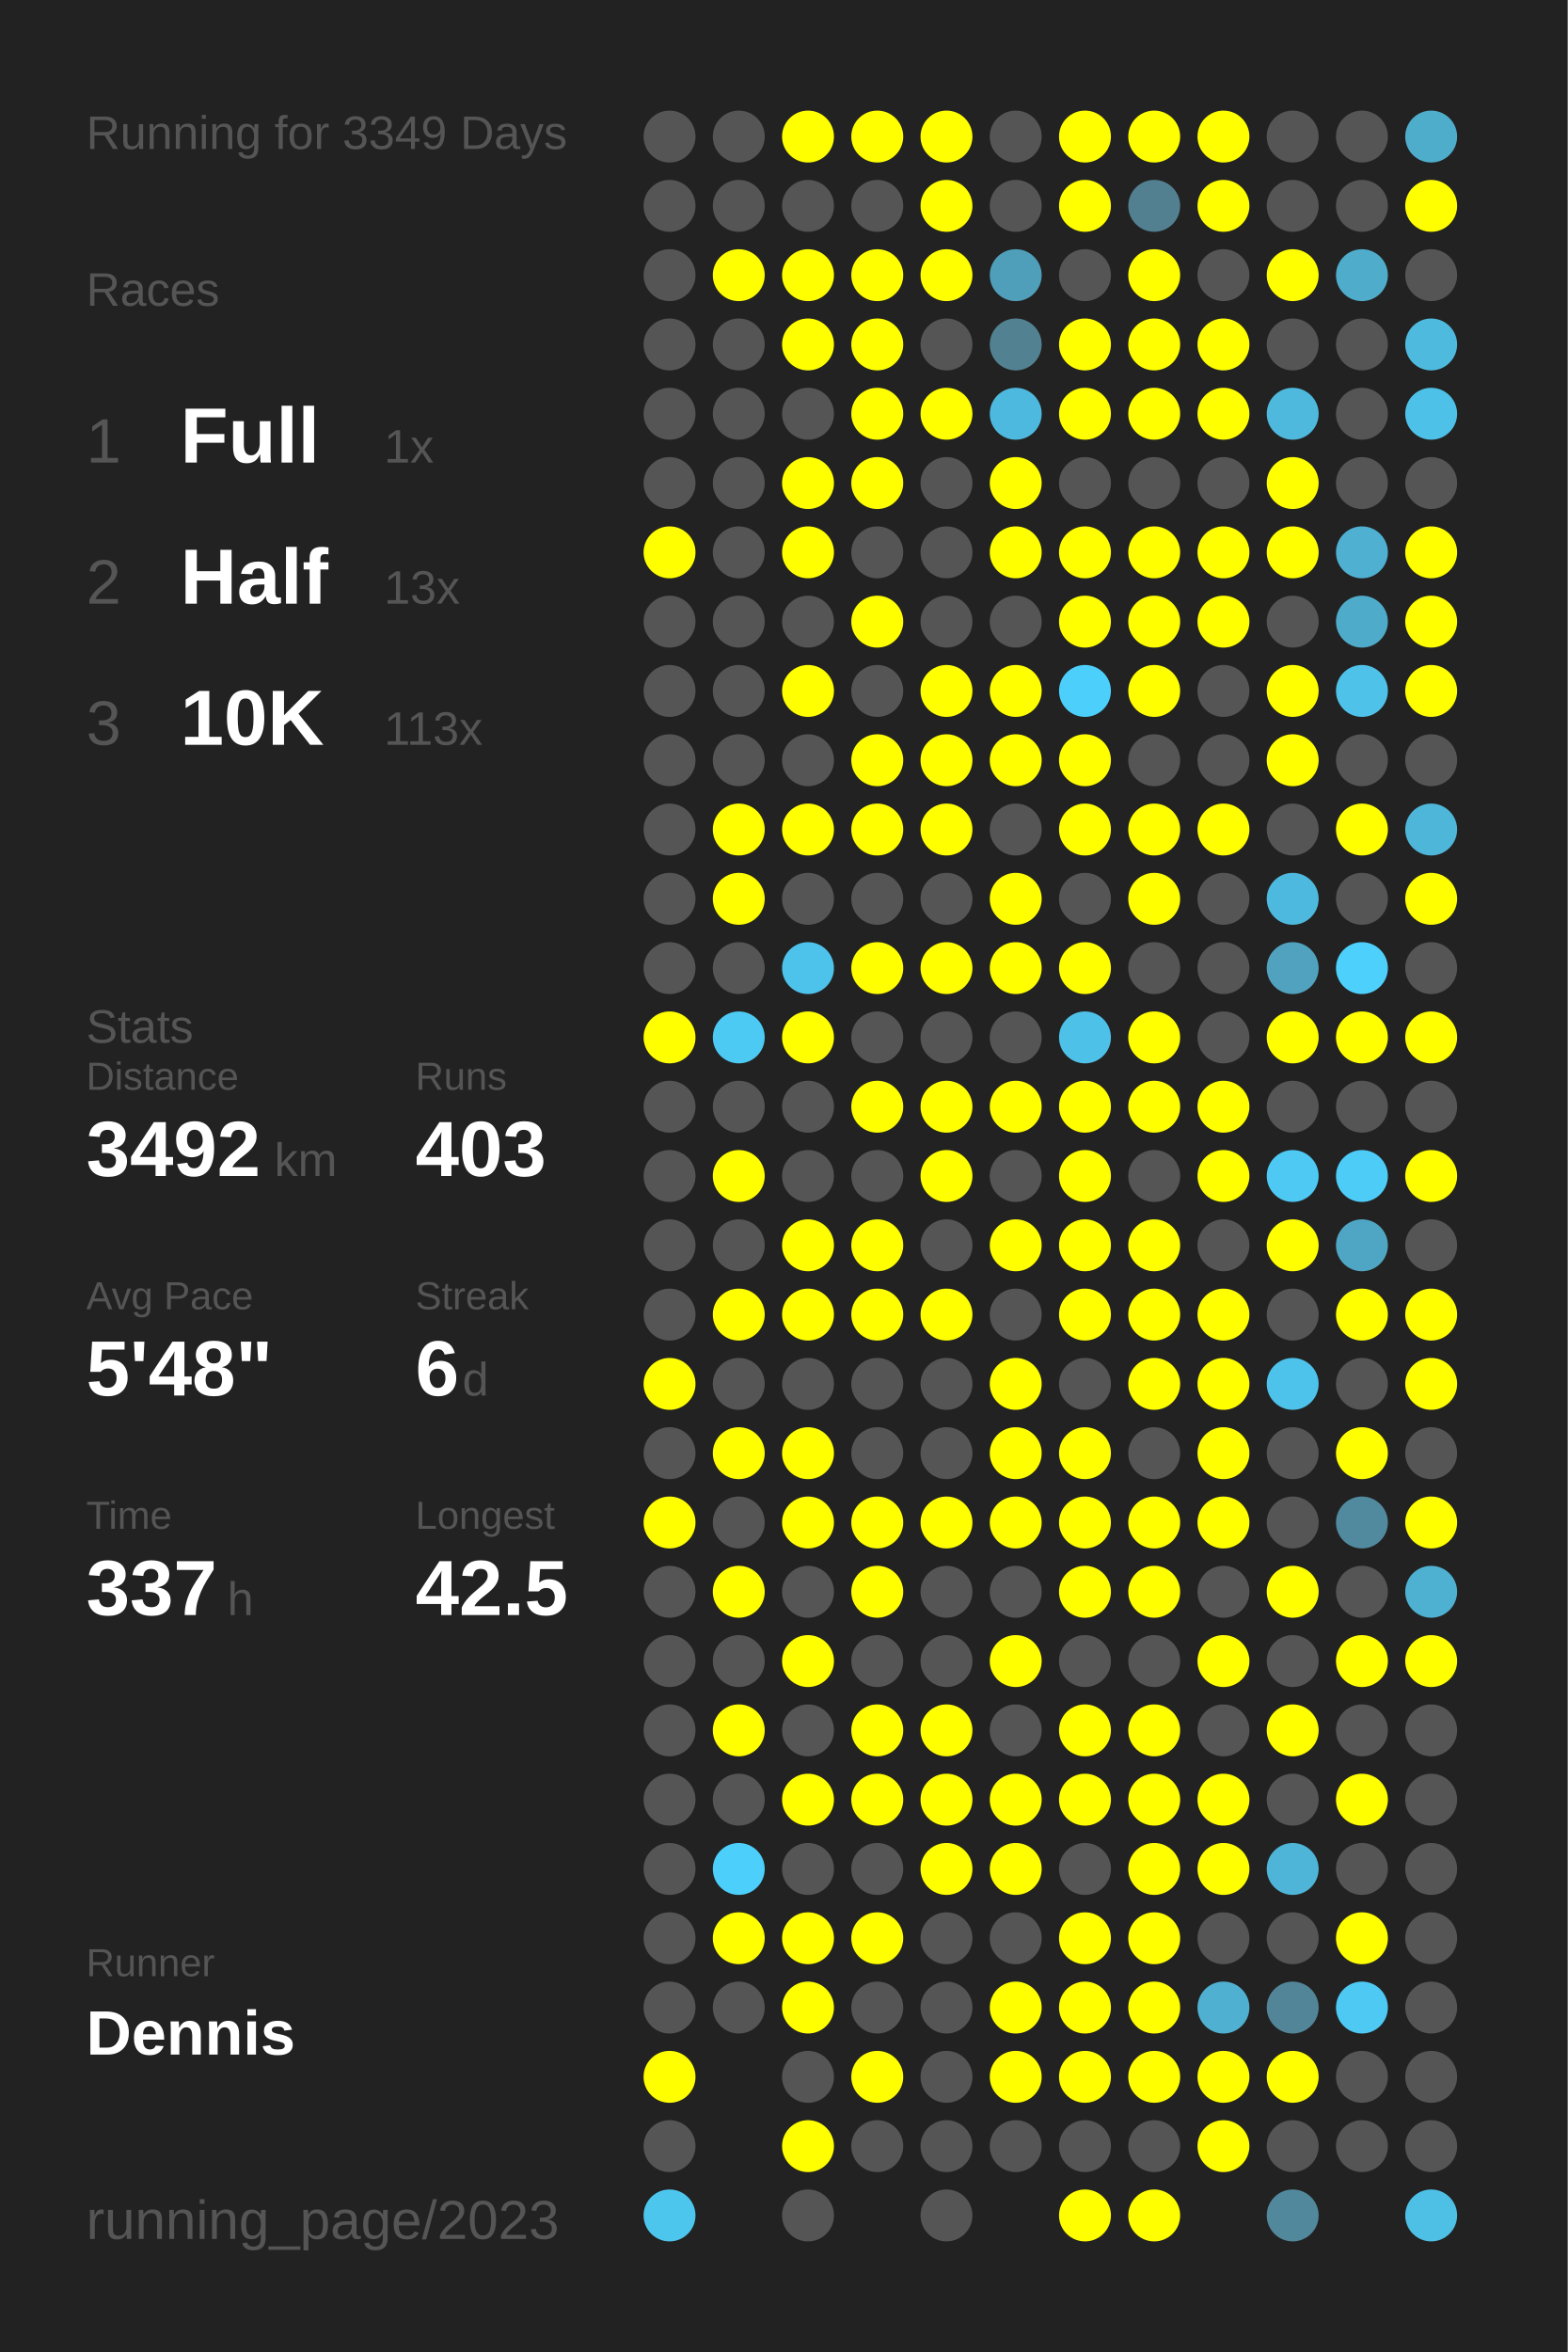
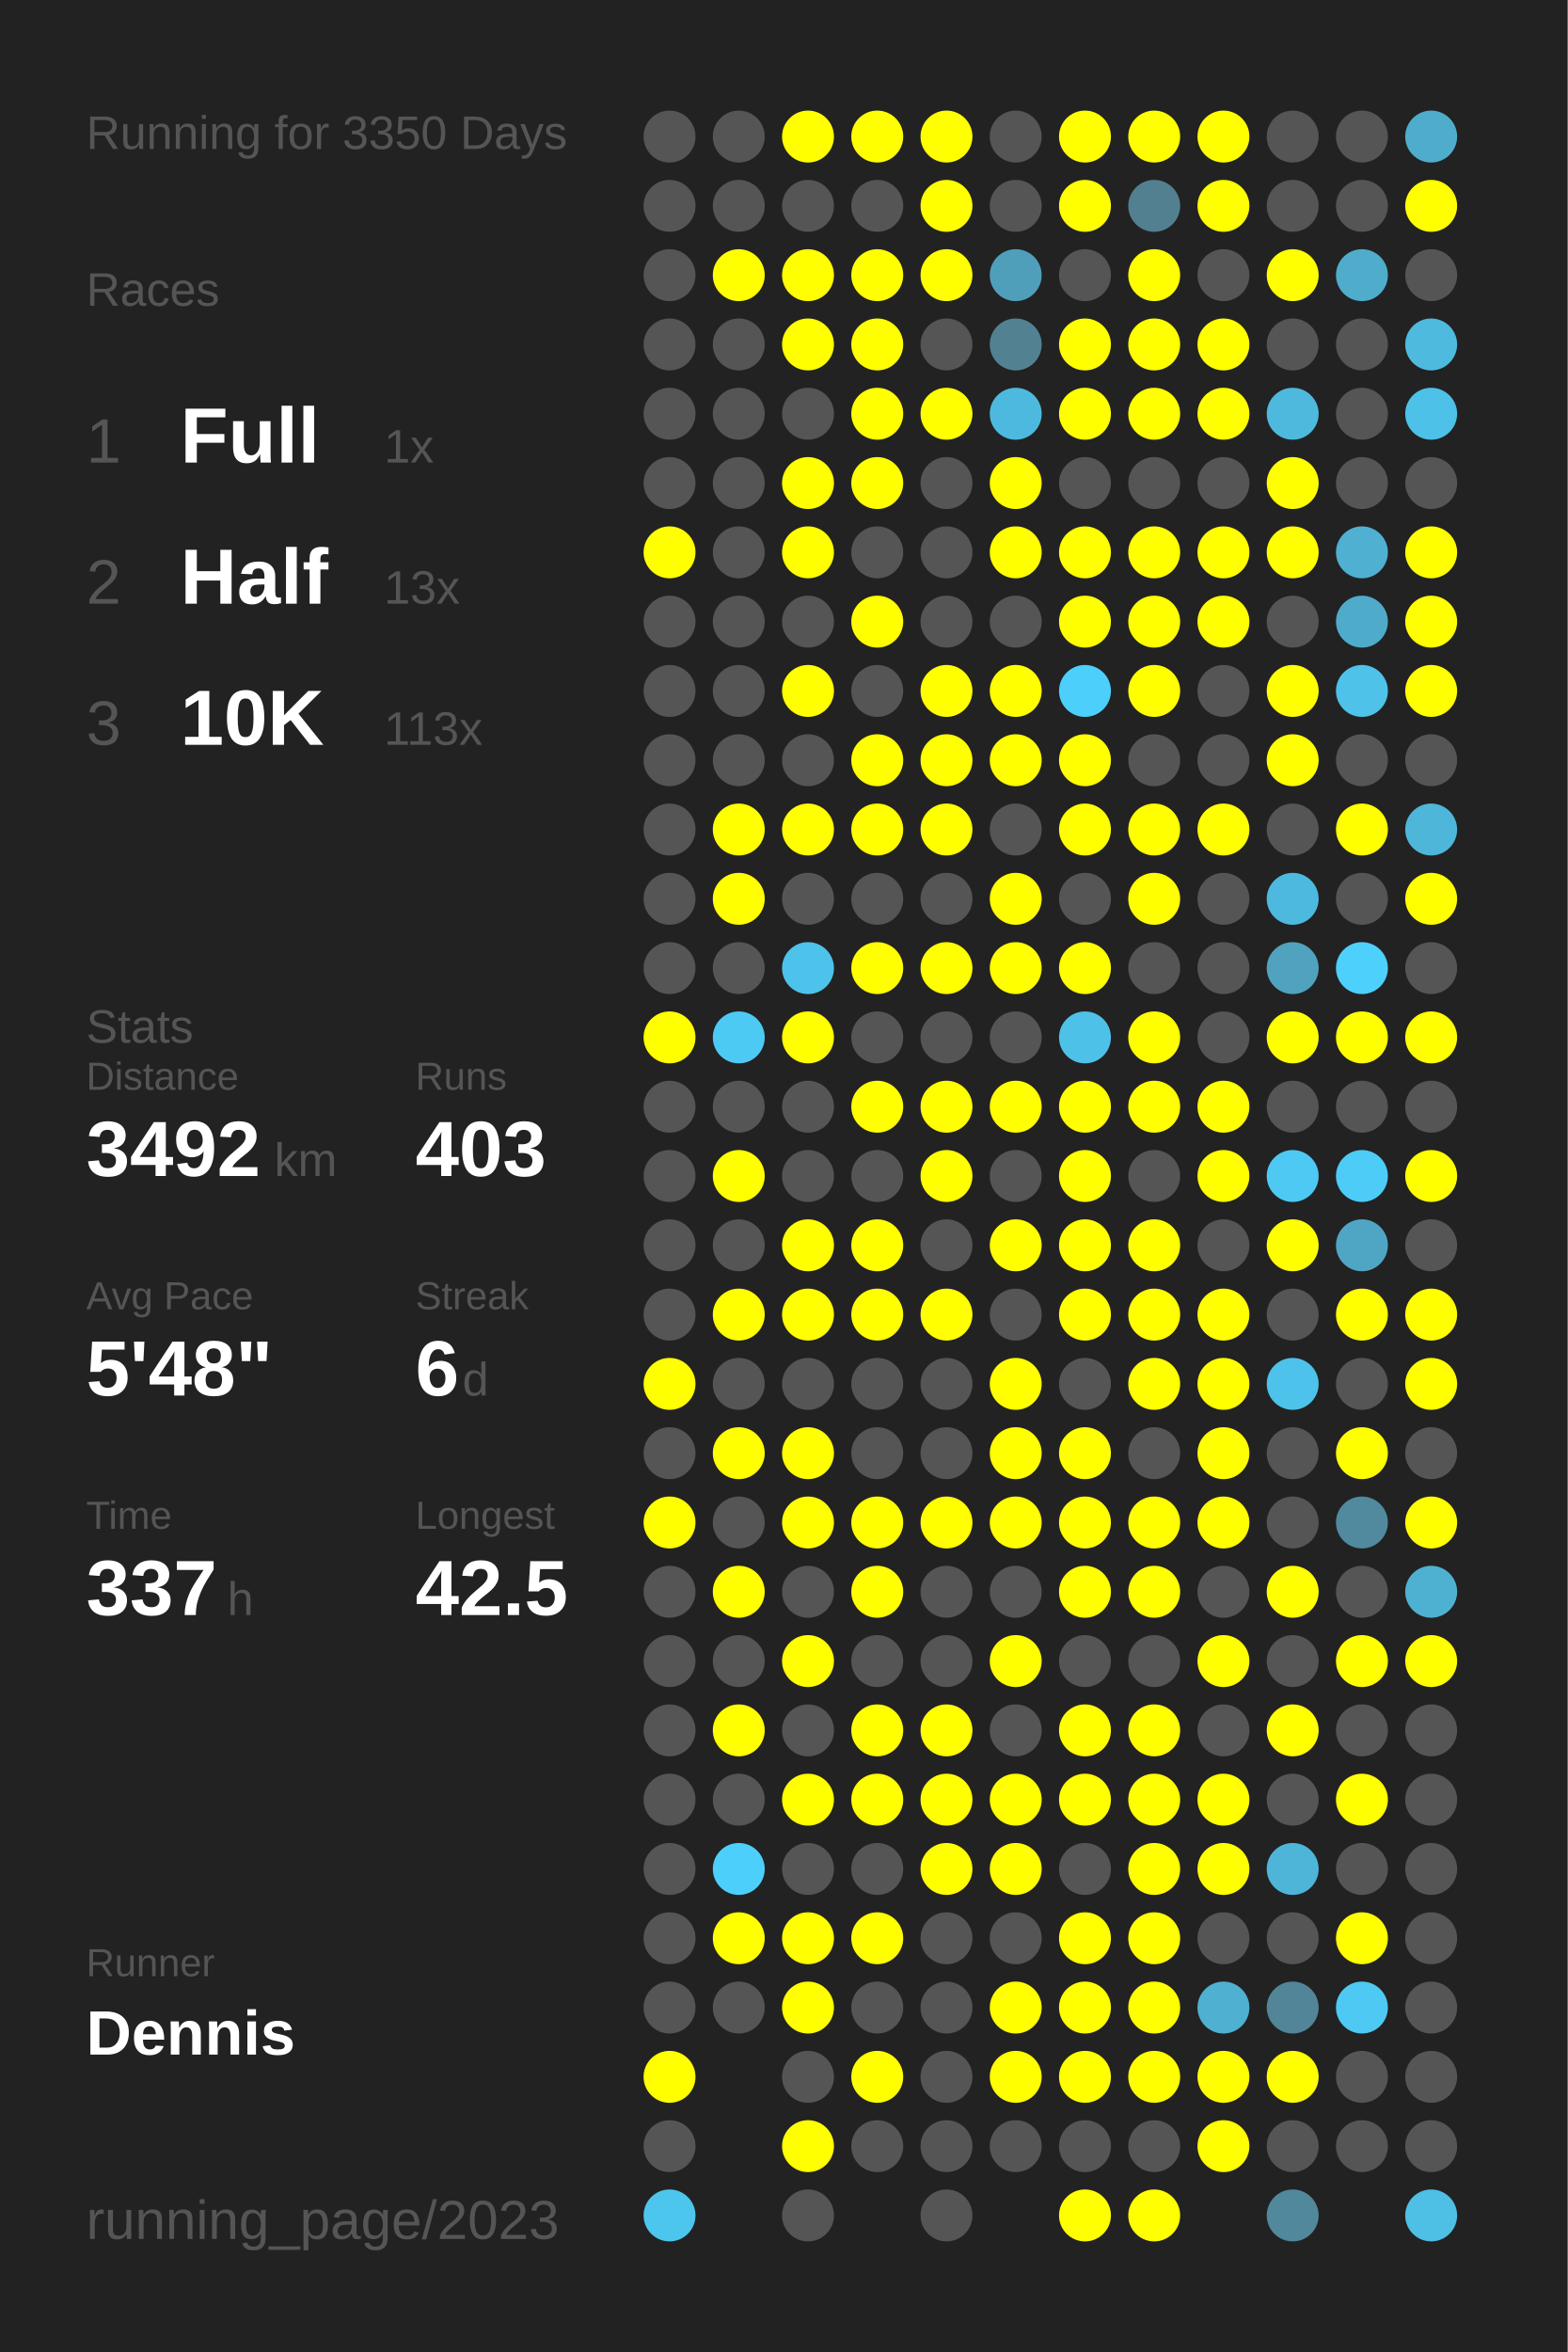
<svg xmlns="http://www.w3.org/2000/svg" baseProfile="full" height="300mm" version="1.1" viewBox="0,0,200,300" width="200mm">
  <defs />
  <rect fill="#222222" height="300" width="200" x="0" y="0" />
-   <text fill="#555555" style="font-size:6px; font-family:Arial;" x="11" y="19">Running for 3349 Days</text>
+   <text fill="#555555" style="font-size:6px; font-family:Arial;" x="11" y="19">Running for 3350 Days</text>
  <text fill="#555555" style="font-size:6px; font-family:Arial;" x="11" y="39">Races</text>
  <text fill="#555555" style="font-size:8px; font-family:Arial;" x="11" y="59">1</text>
  <text fill="#FFFFFF" style="font-size:10px; font-family:Arial; font-weight:bold;" x="23" y="59">Full</text>
  <text fill="#555555" style="font-size:6px; font-family:Arial;" x="49" y="59">1x</text>
  <text fill="#555555" style="font-size:8px; font-family:Arial;" x="11" y="77">2</text>
  <text fill="#FFFFFF" style="font-size:10px; font-family:Arial; font-weight:bold;" x="23" y="77">Half</text>
  <text fill="#555555" style="font-size:6px; font-family:Arial;" x="49" y="77">13x</text>
  <text fill="#555555" style="font-size:8px; font-family:Arial;" x="11" y="95">3</text>
  <text fill="#FFFFFF" style="font-size:10px; font-family:Arial; font-weight:bold;" x="23" y="95">10K</text>
  <text fill="#555555" style="font-size:6px; font-family:Arial;" x="49" y="95">113x</text>
  <text fill="#555555" style="font-size:6px; font-family:Arial;" x="11" y="133">Stats</text>
  <text fill="#555555" style="font-size:5px; font-family:Arial;" x="11" y="139">Distance</text>
  <text fill="#FFFFFF" style="font-size:10px; font-family:Arial; font-weight:bold;" x="11" y="150">3492</text>
  <text fill="#555555" style="font-size:6px; font-family:Arial;" x="35" y="150">km</text>
  <text fill="#555555" style="font-size:5px; font-family:Arial;" x="53" y="139">Runs</text>
  <text fill="#FFFFFF" style="font-size:10px; font-family:Arial; font-weight:bold;" x="53" y="150">403</text>
  <text fill="#555555" style="font-size:5px; font-family:Arial;" x="11" y="167">Avg Pace</text>
  <text fill="#FFFFFF" style="font-size:10px; font-family:Arial; font-weight:bold;" x="11" y="178">5'48"</text>
  <text fill="#555555" style="font-size:5px; font-family:Arial;" x="53" y="167">Streak</text>
  <text fill="#FFFFFF" style="font-size:10px; font-family:Arial; font-weight:bold;" x="53" y="178">6</text>
  <text fill="#555555" style="font-size:6px; font-family:Arial;" x="59" y="178">d</text>
  <text fill="#555555" style="font-size:5px; font-family:Arial;" x="11" y="195">Time</text>
  <text fill="#FFFFFF" style="font-size:10px; font-family:Arial; font-weight:bold;" x="11" y="206">337</text>
  <text fill="#555555" style="font-size:6px; font-family:Arial;" x="29" y="206">h</text>
  <text fill="#555555" style="font-size:5px; font-family:Arial;" x="53" y="195">Longest</text>
  <text fill="#FFFFFF" style="font-size:10px; font-family:Arial; font-weight:bold;" x="53" y="206">42.5</text>
  <text fill="#555555" style="font-size:5px; font-family:Arial;" x="11" y="252.065">Runner</text>
  <text fill="#FFFFFF" style="font-size:8px; font-family:Arial; font-weight:bold;" x="11" y="262.065">Dennis</text>
  <text fill="#555555" style="font-size:7px; font-family:Arial;" x="11" y="285.581">running_page/2023</text>
  <circle cx="85.417" cy="17.419" fill="#555555" r="3.312" />
  <circle cx="85.417" cy="26.258" fill="#555555" r="3.312" />
  <circle cx="85.417" cy="35.097" fill="#555555" r="3.312" />
  <circle cx="85.417" cy="43.935" fill="#555555" r="3.312" />
  <circle cx="85.417" cy="52.774" fill="#555555" r="3.312" />
  <circle cx="85.417" cy="61.613" fill="#555555" r="3.312" />
  <circle cx="85.417" cy="70.452" fill="#FFFF00" r="3.312" />
  <circle cx="85.417" cy="79.29" fill="#555555" r="3.312" />
  <circle cx="85.417" cy="88.129" fill="#555555" r="3.312" />
  <circle cx="85.417" cy="96.968" fill="#555555" r="3.312" />
  <circle cx="85.417" cy="105.806" fill="#555555" r="3.312" />
  <circle cx="85.417" cy="114.645" fill="#555555" r="3.312" />
  <circle cx="85.417" cy="123.484" fill="#555555" r="3.312" />
  <circle cx="85.417" cy="132.323" fill="#FFFF00" r="3.312" />
  <circle cx="85.417" cy="141.161" fill="#555555" r="3.312" />
  <circle cx="85.417" cy="150" fill="#555555" r="3.312" />
  <circle cx="85.417" cy="158.839" fill="#555555" r="3.312" />
  <circle cx="85.417" cy="167.677" fill="#555555" r="3.312" />
  <circle cx="85.417" cy="176.516" fill="#FFFF00" r="3.312" />
  <circle cx="85.417" cy="185.355" fill="#555555" r="3.312" />
  <circle cx="85.417" cy="194.194" fill="#FFFF00" r="3.312" />
  <circle cx="85.417" cy="203.032" fill="#555555" r="3.312" />
  <circle cx="85.417" cy="211.871" fill="#555555" r="3.312" />
  <circle cx="85.417" cy="220.71" fill="#555555" r="3.312" />
  <circle cx="85.417" cy="229.548" fill="#555555" r="3.312" />
  <circle cx="85.417" cy="238.387" fill="#555555" r="3.312" />
  <circle cx="85.417" cy="247.226" fill="#555555" r="3.312" />
  <circle cx="85.417" cy="256.065" fill="#555555" r="3.312" />
  <circle cx="85.417" cy="264.903" fill="#FFFF00" r="3.312" />
  <circle cx="85.417" cy="273.742" fill="#555555" r="3.312" />
  <circle cx="85.417" cy="282.581" fill="#4dc6ee" r="3.312" />
  <circle cx="94.25" cy="17.419" fill="#555555" r="3.312" />
  <circle cx="94.25" cy="26.258" fill="#555555" r="3.312" />
  <circle cx="94.25" cy="35.097" fill="#FFFF00" r="3.312" />
  <circle cx="94.25" cy="43.935" fill="#555555" r="3.312" />
  <circle cx="94.25" cy="52.774" fill="#555555" r="3.312" />
  <circle cx="94.25" cy="61.613" fill="#555555" r="3.312" />
  <circle cx="94.25" cy="70.452" fill="#555555" r="3.312" />
  <circle cx="94.25" cy="79.29" fill="#555555" r="3.312" />
  <circle cx="94.25" cy="88.129" fill="#555555" r="3.312" />
  <circle cx="94.25" cy="96.968" fill="#555555" r="3.312" />
  <circle cx="94.25" cy="105.806" fill="#FFFF00" r="3.312" />
  <circle cx="94.25" cy="114.645" fill="#FFFF00" r="3.312" />
  <circle cx="94.25" cy="123.484" fill="#555555" r="3.312" />
  <circle cx="94.25" cy="132.323" fill="#4dcaf4" r="3.312" />
  <circle cx="94.25" cy="141.161" fill="#555555" r="3.312" />
  <circle cx="94.25" cy="150" fill="#FFFF00" r="3.312" />
  <circle cx="94.25" cy="158.839" fill="#555555" r="3.312" />
  <circle cx="94.25" cy="167.677" fill="#FFFF00" r="3.312" />
  <circle cx="94.25" cy="176.516" fill="#555555" r="3.312" />
  <circle cx="94.25" cy="185.355" fill="#FFFF00" r="3.312" />
  <circle cx="94.25" cy="194.194" fill="#555555" r="3.312" />
  <circle cx="94.25" cy="203.032" fill="#FFFF00" r="3.312" />
  <circle cx="94.25" cy="211.871" fill="#555555" r="3.312" />
  <circle cx="94.25" cy="220.71" fill="#FFFF00" r="3.312" />
  <circle cx="94.25" cy="229.548" fill="#555555" r="3.312" />
  <circle cx="94.25" cy="238.387" fill="#4dcffb" r="3.312" />
  <circle cx="94.25" cy="247.226" fill="#FFFF00" r="3.312" />
  <circle cx="94.25" cy="256.065" fill="#555555" r="3.312" />
  <circle cx="103.083" cy="17.419" fill="#FFFF00" r="3.312" />
  <circle cx="103.083" cy="26.258" fill="#555555" r="3.312" />
  <circle cx="103.083" cy="35.097" fill="#FFFF00" r="3.312" />
  <circle cx="103.083" cy="43.935" fill="#FFFF00" r="3.312" />
  <circle cx="103.083" cy="52.774" fill="#555555" r="3.312" />
  <circle cx="103.083" cy="61.613" fill="#FFFF00" r="3.312" />
  <circle cx="103.083" cy="70.452" fill="#FFFF00" r="3.312" />
  <circle cx="103.083" cy="79.29" fill="#555555" r="3.312" />
  <circle cx="103.083" cy="88.129" fill="#FFFF00" r="3.312" />
  <circle cx="103.083" cy="96.968" fill="#555555" r="3.312" />
  <circle cx="103.083" cy="105.806" fill="#FFFF00" r="3.312" />
  <circle cx="103.083" cy="114.645" fill="#555555" r="3.312" />
  <circle cx="103.083" cy="123.484" fill="#4dc3eb" r="3.312" />
  <circle cx="103.083" cy="132.323" fill="#FFFF00" r="3.312" />
  <circle cx="103.083" cy="141.161" fill="#555555" r="3.312" />
  <circle cx="103.083" cy="150" fill="#555555" r="3.312" />
  <circle cx="103.083" cy="158.839" fill="#FFFF00" r="3.312" />
  <circle cx="103.083" cy="167.677" fill="#FFFF00" r="3.312" />
  <circle cx="103.083" cy="176.516" fill="#555555" r="3.312" />
  <circle cx="103.083" cy="185.355" fill="#FFFF00" r="3.312" />
  <circle cx="103.083" cy="194.194" fill="#FFFF00" r="3.312" />
  <circle cx="103.083" cy="203.032" fill="#555555" r="3.312" />
  <circle cx="103.083" cy="211.871" fill="#FFFF00" r="3.312" />
  <circle cx="103.083" cy="220.71" fill="#555555" r="3.312" />
  <circle cx="103.083" cy="229.548" fill="#FFFF00" r="3.312" />
  <circle cx="103.083" cy="238.387" fill="#555555" r="3.312" />
  <circle cx="103.083" cy="247.226" fill="#FFFF00" r="3.312" />
  <circle cx="103.083" cy="256.065" fill="#FFFF00" r="3.312" />
  <circle cx="103.083" cy="264.903" fill="#555555" r="3.312" />
  <circle cx="103.083" cy="273.742" fill="#FFFF00" r="3.312" />
  <circle cx="103.083" cy="282.581" fill="#555555" r="3.312" />
  <circle cx="111.917" cy="17.419" fill="#FFFF00" r="3.312" />
  <circle cx="111.917" cy="26.258" fill="#555555" r="3.312" />
  <circle cx="111.917" cy="35.097" fill="#FFFF00" r="3.312" />
  <circle cx="111.917" cy="43.935" fill="#FFFF00" r="3.312" />
  <circle cx="111.917" cy="52.774" fill="#FFFF00" r="3.312" />
  <circle cx="111.917" cy="61.613" fill="#FFFF00" r="3.312" />
  <circle cx="111.917" cy="70.452" fill="#555555" r="3.312" />
  <circle cx="111.917" cy="79.29" fill="#FFFF00" r="3.312" />
  <circle cx="111.917" cy="88.129" fill="#555555" r="3.312" />
  <circle cx="111.917" cy="96.968" fill="#FFFF00" r="3.312" />
  <circle cx="111.917" cy="105.806" fill="#FFFF00" r="3.312" />
  <circle cx="111.917" cy="114.645" fill="#555555" r="3.312" />
  <circle cx="111.917" cy="123.484" fill="#FFFF00" r="3.312" />
  <circle cx="111.917" cy="132.323" fill="#555555" r="3.312" />
  <circle cx="111.917" cy="141.161" fill="#FFFF00" r="3.312" />
  <circle cx="111.917" cy="150" fill="#555555" r="3.312" />
  <circle cx="111.917" cy="158.839" fill="#FFFF00" r="3.312" />
  <circle cx="111.917" cy="167.677" fill="#FFFF00" r="3.312" />
  <circle cx="111.917" cy="176.516" fill="#555555" r="3.312" />
  <circle cx="111.917" cy="185.355" fill="#555555" r="3.312" />
  <circle cx="111.917" cy="194.194" fill="#FFFF00" r="3.312" />
  <circle cx="111.917" cy="203.032" fill="#FFFF00" r="3.312" />
  <circle cx="111.917" cy="211.871" fill="#555555" r="3.312" />
  <circle cx="111.917" cy="220.71" fill="#FFFF00" r="3.312" />
  <circle cx="111.917" cy="229.548" fill="#FFFF00" r="3.312" />
  <circle cx="111.917" cy="238.387" fill="#555555" r="3.312" />
  <circle cx="111.917" cy="247.226" fill="#FFFF00" r="3.312" />
  <circle cx="111.917" cy="256.065" fill="#555555" r="3.312" />
  <circle cx="111.917" cy="264.903" fill="#FFFF00" r="3.312" />
  <circle cx="111.917" cy="273.742" fill="#555555" r="3.312" />
  <circle cx="120.75" cy="17.419" fill="#FFFF00" r="3.312" />
  <circle cx="120.75" cy="26.258" fill="#FFFF00" r="3.312" />
  <circle cx="120.75" cy="35.097" fill="#FFFF00" r="3.312" />
  <circle cx="120.75" cy="43.935" fill="#555555" r="3.312" />
  <circle cx="120.75" cy="52.774" fill="#FFFF00" r="3.312" />
  <circle cx="120.75" cy="61.613" fill="#555555" r="3.312" />
  <circle cx="120.75" cy="70.452" fill="#555555" r="3.312" />
  <circle cx="120.75" cy="79.29" fill="#555555" r="3.312" />
  <circle cx="120.75" cy="88.129" fill="#FFFF00" r="3.312" />
  <circle cx="120.75" cy="96.968" fill="#FFFF00" r="3.312" />
  <circle cx="120.75" cy="105.806" fill="#FFFF00" r="3.312" />
  <circle cx="120.75" cy="114.645" fill="#555555" r="3.312" />
  <circle cx="120.75" cy="123.484" fill="#FFFF00" r="3.312" />
  <circle cx="120.75" cy="132.323" fill="#555555" r="3.312" />
  <circle cx="120.75" cy="141.161" fill="#FFFF00" r="3.312" />
  <circle cx="120.75" cy="150" fill="#FFFF00" r="3.312" />
  <circle cx="120.75" cy="158.839" fill="#555555" r="3.312" />
  <circle cx="120.75" cy="167.677" fill="#FFFF00" r="3.312" />
  <circle cx="120.75" cy="176.516" fill="#555555" r="3.312" />
  <circle cx="120.75" cy="185.355" fill="#555555" r="3.312" />
  <circle cx="120.75" cy="194.194" fill="#FFFF00" r="3.312" />
  <circle cx="120.75" cy="203.032" fill="#555555" r="3.312" />
  <circle cx="120.75" cy="211.871" fill="#555555" r="3.312" />
  <circle cx="120.75" cy="220.71" fill="#FFFF00" r="3.312" />
  <circle cx="120.75" cy="229.548" fill="#FFFF00" r="3.312" />
  <circle cx="120.75" cy="238.387" fill="#FFFF00" r="3.312" />
  <circle cx="120.75" cy="247.226" fill="#555555" r="3.312" />
  <circle cx="120.75" cy="256.065" fill="#555555" r="3.312" />
  <circle cx="120.75" cy="264.903" fill="#555555" r="3.312" />
  <circle cx="120.75" cy="273.742" fill="#555555" r="3.312" />
  <circle cx="120.75" cy="282.581" fill="#555555" r="3.312" />
  <circle cx="129.583" cy="17.419" fill="#555555" r="3.312" />
  <circle cx="129.583" cy="26.258" fill="#555555" r="3.312" />
  <circle cx="129.583" cy="35.097" fill="#509fba" r="3.312" />
  <circle cx="129.583" cy="43.935" fill="#528292" r="3.312" />
  <circle cx="129.583" cy="52.774" fill="#4eb9de" r="3.312" />
  <circle cx="129.583" cy="61.613" fill="#FFFF00" r="3.312" />
  <circle cx="129.583" cy="70.452" fill="#FFFF00" r="3.312" />
  <circle cx="129.583" cy="79.29" fill="#555555" r="3.312" />
  <circle cx="129.583" cy="88.129" fill="#FFFF00" r="3.312" />
  <circle cx="129.583" cy="96.968" fill="#FFFF00" r="3.312" />
  <circle cx="129.583" cy="105.806" fill="#555555" r="3.312" />
  <circle cx="129.583" cy="114.645" fill="#FFFF00" r="3.312" />
  <circle cx="129.583" cy="123.484" fill="#FFFF00" r="3.312" />
  <circle cx="129.583" cy="132.323" fill="#555555" r="3.312" />
  <circle cx="129.583" cy="141.161" fill="#FFFF00" r="3.312" />
  <circle cx="129.583" cy="150" fill="#555555" r="3.312" />
  <circle cx="129.583" cy="158.839" fill="#FFFF00" r="3.312" />
  <circle cx="129.583" cy="167.677" fill="#555555" r="3.312" />
  <circle cx="129.583" cy="176.516" fill="#FFFF00" r="3.312" />
  <circle cx="129.583" cy="185.355" fill="#FFFF00" r="3.312" />
  <circle cx="129.583" cy="194.194" fill="#FFFF00" r="3.312" />
  <circle cx="129.583" cy="203.032" fill="#555555" r="3.312" />
  <circle cx="129.583" cy="211.871" fill="#FFFF00" r="3.312" />
  <circle cx="129.583" cy="220.71" fill="#555555" r="3.312" />
  <circle cx="129.583" cy="229.548" fill="#FFFF00" r="3.312" />
  <circle cx="129.583" cy="238.387" fill="#FFFF00" r="3.312" />
  <circle cx="129.583" cy="247.226" fill="#555555" r="3.312" />
  <circle cx="129.583" cy="256.065" fill="#FFFF00" r="3.312" />
  <circle cx="129.583" cy="264.903" fill="#FFFF00" r="3.312" />
  <circle cx="129.583" cy="273.742" fill="#555555" r="3.312" />
  <circle cx="138.417" cy="17.419" fill="#FFFF00" r="3.312" />
  <circle cx="138.417" cy="26.258" fill="#FFFF00" r="3.312" />
  <circle cx="138.417" cy="35.097" fill="#555555" r="3.312" />
  <circle cx="138.417" cy="43.935" fill="#FFFF00" r="3.312" />
  <circle cx="138.417" cy="52.774" fill="#FFFF00" r="3.312" />
  <circle cx="138.417" cy="61.613" fill="#555555" r="3.312" />
  <circle cx="138.417" cy="70.452" fill="#FFFF00" r="3.312" />
  <circle cx="138.417" cy="79.29" fill="#FFFF00" r="3.312" />
  <circle cx="138.417" cy="88.129" fill="#4dcffc" r="3.312" />
  <circle cx="138.417" cy="96.968" fill="#FFFF00" r="3.312" />
  <circle cx="138.417" cy="105.806" fill="#FFFF00" r="3.312" />
  <circle cx="138.417" cy="114.645" fill="#555555" r="3.312" />
  <circle cx="138.417" cy="123.484" fill="#FFFF00" r="3.312" />
  <circle cx="138.417" cy="132.323" fill="#4ec1e9" r="3.312" />
  <circle cx="138.417" cy="141.161" fill="#FFFF00" r="3.312" />
  <circle cx="138.417" cy="150" fill="#FFFF00" r="3.312" />
  <circle cx="138.417" cy="158.839" fill="#FFFF00" r="3.312" />
  <circle cx="138.417" cy="167.677" fill="#FFFF00" r="3.312" />
  <circle cx="138.417" cy="176.516" fill="#555555" r="3.312" />
  <circle cx="138.417" cy="185.355" fill="#FFFF00" r="3.312" />
  <circle cx="138.417" cy="194.194" fill="#FFFF00" r="3.312" />
  <circle cx="138.417" cy="203.032" fill="#FFFF00" r="3.312" />
  <circle cx="138.417" cy="211.871" fill="#555555" r="3.312" />
  <circle cx="138.417" cy="220.71" fill="#FFFF00" r="3.312" />
  <circle cx="138.417" cy="229.548" fill="#FFFF00" r="3.312" />
  <circle cx="138.417" cy="238.387" fill="#555555" r="3.312" />
  <circle cx="138.417" cy="247.226" fill="#FFFF00" r="3.312" />
  <circle cx="138.417" cy="256.065" fill="#FFFF00" r="3.312" />
  <circle cx="138.417" cy="264.903" fill="#FFFF00" r="3.312" />
  <circle cx="138.417" cy="273.742" fill="#555555" r="3.312" />
  <circle cx="138.417" cy="282.581" fill="#FFFF00" r="3.312" />
  <circle cx="147.25" cy="17.419" fill="#FFFF00" r="3.312" />
  <circle cx="147.25" cy="26.258" fill="#528090" r="3.312" />
  <circle cx="147.25" cy="35.097" fill="#FFFF00" r="3.312" />
  <circle cx="147.25" cy="43.935" fill="#FFFF00" r="3.312" />
  <circle cx="147.25" cy="52.774" fill="#FFFF00" r="3.312" />
  <circle cx="147.25" cy="61.613" fill="#555555" r="3.312" />
  <circle cx="147.25" cy="70.452" fill="#FFFF00" r="3.312" />
  <circle cx="147.25" cy="79.29" fill="#FFFF00" r="3.312" />
  <circle cx="147.25" cy="88.129" fill="#FFFF00" r="3.312" />
  <circle cx="147.25" cy="96.968" fill="#555555" r="3.312" />
  <circle cx="147.25" cy="105.806" fill="#FFFF00" r="3.312" />
  <circle cx="147.25" cy="114.645" fill="#FFFF00" r="3.312" />
  <circle cx="147.25" cy="123.484" fill="#555555" r="3.312" />
  <circle cx="147.25" cy="132.323" fill="#FFFF00" r="3.312" />
  <circle cx="147.25" cy="141.161" fill="#FFFF00" r="3.312" />
  <circle cx="147.25" cy="150" fill="#555555" r="3.312" />
  <circle cx="147.25" cy="158.839" fill="#FFFF00" r="3.312" />
  <circle cx="147.25" cy="167.677" fill="#FFFF00" r="3.312" />
  <circle cx="147.25" cy="176.516" fill="#FFFF00" r="3.312" />
  <circle cx="147.25" cy="185.355" fill="#555555" r="3.312" />
  <circle cx="147.25" cy="194.194" fill="#FFFF00" r="3.312" />
  <circle cx="147.25" cy="203.032" fill="#FFFF00" r="3.312" />
  <circle cx="147.25" cy="211.871" fill="#555555" r="3.312" />
  <circle cx="147.25" cy="220.71" fill="#FFFF00" r="3.312" />
  <circle cx="147.25" cy="229.548" fill="#FFFF00" r="3.312" />
  <circle cx="147.25" cy="238.387" fill="#FFFF00" r="3.312" />
  <circle cx="147.25" cy="247.226" fill="#FFFF00" r="3.312" />
  <circle cx="147.25" cy="256.065" fill="#FFFF00" r="3.312" />
  <circle cx="147.25" cy="264.903" fill="#FFFF00" r="3.312" />
  <circle cx="147.25" cy="273.742" fill="#555555" r="3.312" />
  <circle cx="147.25" cy="282.581" fill="#FFFF00" r="3.312" />
  <circle cx="156.083" cy="17.419" fill="#FFFF00" r="3.312" />
  <circle cx="156.083" cy="26.258" fill="#FFFF00" r="3.312" />
  <circle cx="156.083" cy="35.097" fill="#555555" r="3.312" />
  <circle cx="156.083" cy="43.935" fill="#FFFF00" r="3.312" />
  <circle cx="156.083" cy="52.774" fill="#FFFF00" r="3.312" />
  <circle cx="156.083" cy="61.613" fill="#555555" r="3.312" />
  <circle cx="156.083" cy="70.452" fill="#FFFF00" r="3.312" />
  <circle cx="156.083" cy="79.29" fill="#FFFF00" r="3.312" />
  <circle cx="156.083" cy="88.129" fill="#555555" r="3.312" />
  <circle cx="156.083" cy="96.968" fill="#555555" r="3.312" />
  <circle cx="156.083" cy="105.806" fill="#FFFF00" r="3.312" />
  <circle cx="156.083" cy="114.645" fill="#555555" r="3.312" />
  <circle cx="156.083" cy="123.484" fill="#555555" r="3.312" />
  <circle cx="156.083" cy="132.323" fill="#555555" r="3.312" />
  <circle cx="156.083" cy="141.161" fill="#FFFF00" r="3.312" />
  <circle cx="156.083" cy="150" fill="#FFFF00" r="3.312" />
  <circle cx="156.083" cy="158.839" fill="#555555" r="3.312" />
  <circle cx="156.083" cy="167.677" fill="#FFFF00" r="3.312" />
  <circle cx="156.083" cy="176.516" fill="#FFFF00" r="3.312" />
  <circle cx="156.083" cy="185.355" fill="#FFFF00" r="3.312" />
  <circle cx="156.083" cy="194.194" fill="#FFFF00" r="3.312" />
  <circle cx="156.083" cy="203.032" fill="#555555" r="3.312" />
  <circle cx="156.083" cy="211.871" fill="#FFFF00" r="3.312" />
  <circle cx="156.083" cy="220.71" fill="#555555" r="3.312" />
  <circle cx="156.083" cy="229.548" fill="#FFFF00" r="3.312" />
  <circle cx="156.083" cy="238.387" fill="#FFFF00" r="3.312" />
  <circle cx="156.083" cy="247.226" fill="#555555" r="3.312" />
  <circle cx="156.083" cy="256.065" fill="#4fb0d1" r="3.312" />
  <circle cx="156.083" cy="264.903" fill="#FFFF00" r="3.312" />
  <circle cx="156.083" cy="273.742" fill="#FFFF00" r="3.312" />
  <circle cx="164.917" cy="17.419" fill="#555555" r="3.312" />
  <circle cx="164.917" cy="26.258" fill="#555555" r="3.312" />
  <circle cx="164.917" cy="35.097" fill="#FFFF00" r="3.312" />
  <circle cx="164.917" cy="43.935" fill="#555555" r="3.312" />
  <circle cx="164.917" cy="52.774" fill="#4eb9dd" r="3.312" />
  <circle cx="164.917" cy="61.613" fill="#FFFF00" r="3.312" />
  <circle cx="164.917" cy="70.452" fill="#FFFF00" r="3.312" />
  <circle cx="164.917" cy="79.29" fill="#555555" r="3.312" />
  <circle cx="164.917" cy="88.129" fill="#FFFF00" r="3.312" />
  <circle cx="164.917" cy="96.968" fill="#FFFF00" r="3.312" />
  <circle cx="164.917" cy="105.806" fill="#555555" r="3.312" />
  <circle cx="164.917" cy="114.645" fill="#4eb9de" r="3.312" />
  <circle cx="164.917" cy="123.484" fill="#50a2be" r="3.312" />
  <circle cx="164.917" cy="132.323" fill="#FFFF00" r="3.312" />
  <circle cx="164.917" cy="141.161" fill="#555555" r="3.312" />
  <circle cx="164.917" cy="150" fill="#4dc9f3" r="3.312" />
  <circle cx="164.917" cy="158.839" fill="#FFFF00" r="3.312" />
  <circle cx="164.917" cy="167.677" fill="#555555" r="3.312" />
  <circle cx="164.917" cy="176.516" fill="#4dc2ea" r="3.312" />
  <circle cx="164.917" cy="185.355" fill="#555555" r="3.312" />
  <circle cx="164.917" cy="194.194" fill="#555555" r="3.312" />
  <circle cx="164.917" cy="203.032" fill="#FFFF00" r="3.312" />
  <circle cx="164.917" cy="211.871" fill="#555555" r="3.312" />
  <circle cx="164.917" cy="220.71" fill="#FFFF00" r="3.312" />
  <circle cx="164.917" cy="229.548" fill="#555555" r="3.312" />
  <circle cx="164.917" cy="238.387" fill="#4eb5d8" r="3.312" />
  <circle cx="164.917" cy="247.226" fill="#555555" r="3.312" />
  <circle cx="164.917" cy="256.065" fill="#518597" r="3.312" />
  <circle cx="164.917" cy="264.903" fill="#FFFF00" r="3.312" />
  <circle cx="164.917" cy="273.742" fill="#555555" r="3.312" />
  <circle cx="164.917" cy="282.581" fill="#51889b" r="3.312" />
  <circle cx="173.75" cy="17.419" fill="#555555" r="3.312" />
  <circle cx="173.75" cy="26.258" fill="#555555" r="3.312" />
  <circle cx="173.75" cy="35.097" fill="#4faccb" r="3.312" />
  <circle cx="173.75" cy="43.935" fill="#555555" r="3.312" />
  <circle cx="173.75" cy="52.774" fill="#555555" r="3.312" />
  <circle cx="173.75" cy="61.613" fill="#555555" r="3.312" />
  <circle cx="173.75" cy="70.452" fill="#4fb0d2" r="3.312" />
  <circle cx="173.75" cy="79.29" fill="#4fabca" r="3.312" />
  <circle cx="173.75" cy="88.129" fill="#4ec2e9" r="3.312" />
  <circle cx="173.75" cy="96.968" fill="#555555" r="3.312" />
  <circle cx="173.75" cy="105.806" fill="#FFFF00" r="3.312" />
  <circle cx="173.75" cy="114.645" fill="#555555" r="3.312" />
  <circle cx="173.75" cy="123.484" fill="#4dd0fc" r="3.312" />
  <circle cx="173.75" cy="132.323" fill="#FFFF00" r="3.312" />
  <circle cx="173.75" cy="141.161" fill="#555555" r="3.312" />
  <circle cx="173.75" cy="150" fill="#4dccf7" r="3.312" />
  <circle cx="173.75" cy="158.839" fill="#4fa6c4" r="3.312" />
  <circle cx="173.75" cy="167.677" fill="#FFFF00" r="3.312" />
  <circle cx="173.75" cy="176.516" fill="#555555" r="3.312" />
  <circle cx="173.75" cy="185.355" fill="#FFFF00" r="3.312" />
  <circle cx="173.75" cy="194.194" fill="#518a9e" r="3.312" />
  <circle cx="173.75" cy="203.032" fill="#555555" r="3.312" />
  <circle cx="173.75" cy="211.871" fill="#FFFF00" r="3.312" />
  <circle cx="173.75" cy="220.71" fill="#555555" r="3.312" />
  <circle cx="173.75" cy="229.548" fill="#FFFF00" r="3.312" />
  <circle cx="173.75" cy="238.387" fill="#555555" r="3.312" />
  <circle cx="173.75" cy="247.226" fill="#FFFF00" r="3.312" />
  <circle cx="173.75" cy="256.065" fill="#4dc9f4" r="3.312" />
  <circle cx="173.75" cy="264.903" fill="#555555" r="3.312" />
  <circle cx="173.75" cy="273.742" fill="#555555" r="3.312" />
  <circle cx="182.583" cy="17.419" fill="#4fadcc" r="3.312" />
  <circle cx="182.583" cy="26.258" fill="#FFFF00" r="3.312" />
  <circle cx="182.583" cy="35.097" fill="#555555" r="3.312" />
  <circle cx="182.583" cy="43.935" fill="#4ebade" r="3.312" />
  <circle cx="182.583" cy="52.774" fill="#4ec1e8" r="3.312" />
  <circle cx="182.583" cy="61.613" fill="#555555" r="3.312" />
  <circle cx="182.583" cy="70.452" fill="#FFFF00" r="3.312" />
  <circle cx="182.583" cy="79.29" fill="#FFFF00" r="3.312" />
  <circle cx="182.583" cy="88.129" fill="#FFFF00" r="3.312" />
  <circle cx="182.583" cy="96.968" fill="#555555" r="3.312" />
  <circle cx="182.583" cy="105.806" fill="#4eb6d9" r="3.312" />
  <circle cx="182.583" cy="114.645" fill="#FFFF00" r="3.312" />
  <circle cx="182.583" cy="123.484" fill="#555555" r="3.312" />
  <circle cx="182.583" cy="132.323" fill="#FFFF00" r="3.312" />
  <circle cx="182.583" cy="141.161" fill="#555555" r="3.312" />
  <circle cx="182.583" cy="150" fill="#FFFF00" r="3.312" />
  <circle cx="182.583" cy="158.839" fill="#555555" r="3.312" />
  <circle cx="182.583" cy="167.677" fill="#FFFF00" r="3.312" />
  <circle cx="182.583" cy="176.516" fill="#FFFF00" r="3.312" />
  <circle cx="182.583" cy="185.355" fill="#555555" r="3.312" />
  <circle cx="182.583" cy="194.194" fill="#FFFF00" r="3.312" />
  <circle cx="182.583" cy="203.032" fill="#4fb1d2" r="3.312" />
  <circle cx="182.583" cy="211.871" fill="#FFFF00" r="3.312" />
  <circle cx="182.583" cy="220.71" fill="#555555" r="3.312" />
  <circle cx="182.583" cy="229.548" fill="#555555" r="3.312" />
  <circle cx="182.583" cy="238.387" fill="#555555" r="3.312" />
  <circle cx="182.583" cy="247.226" fill="#555555" r="3.312" />
  <circle cx="182.583" cy="256.065" fill="#555555" r="3.312" />
  <circle cx="182.583" cy="264.903" fill="#555555" r="3.312" />
  <circle cx="182.583" cy="273.742" fill="#555555" r="3.312" />
  <circle cx="182.583" cy="282.581" fill="#4ebfe5" r="3.312" />
</svg>
